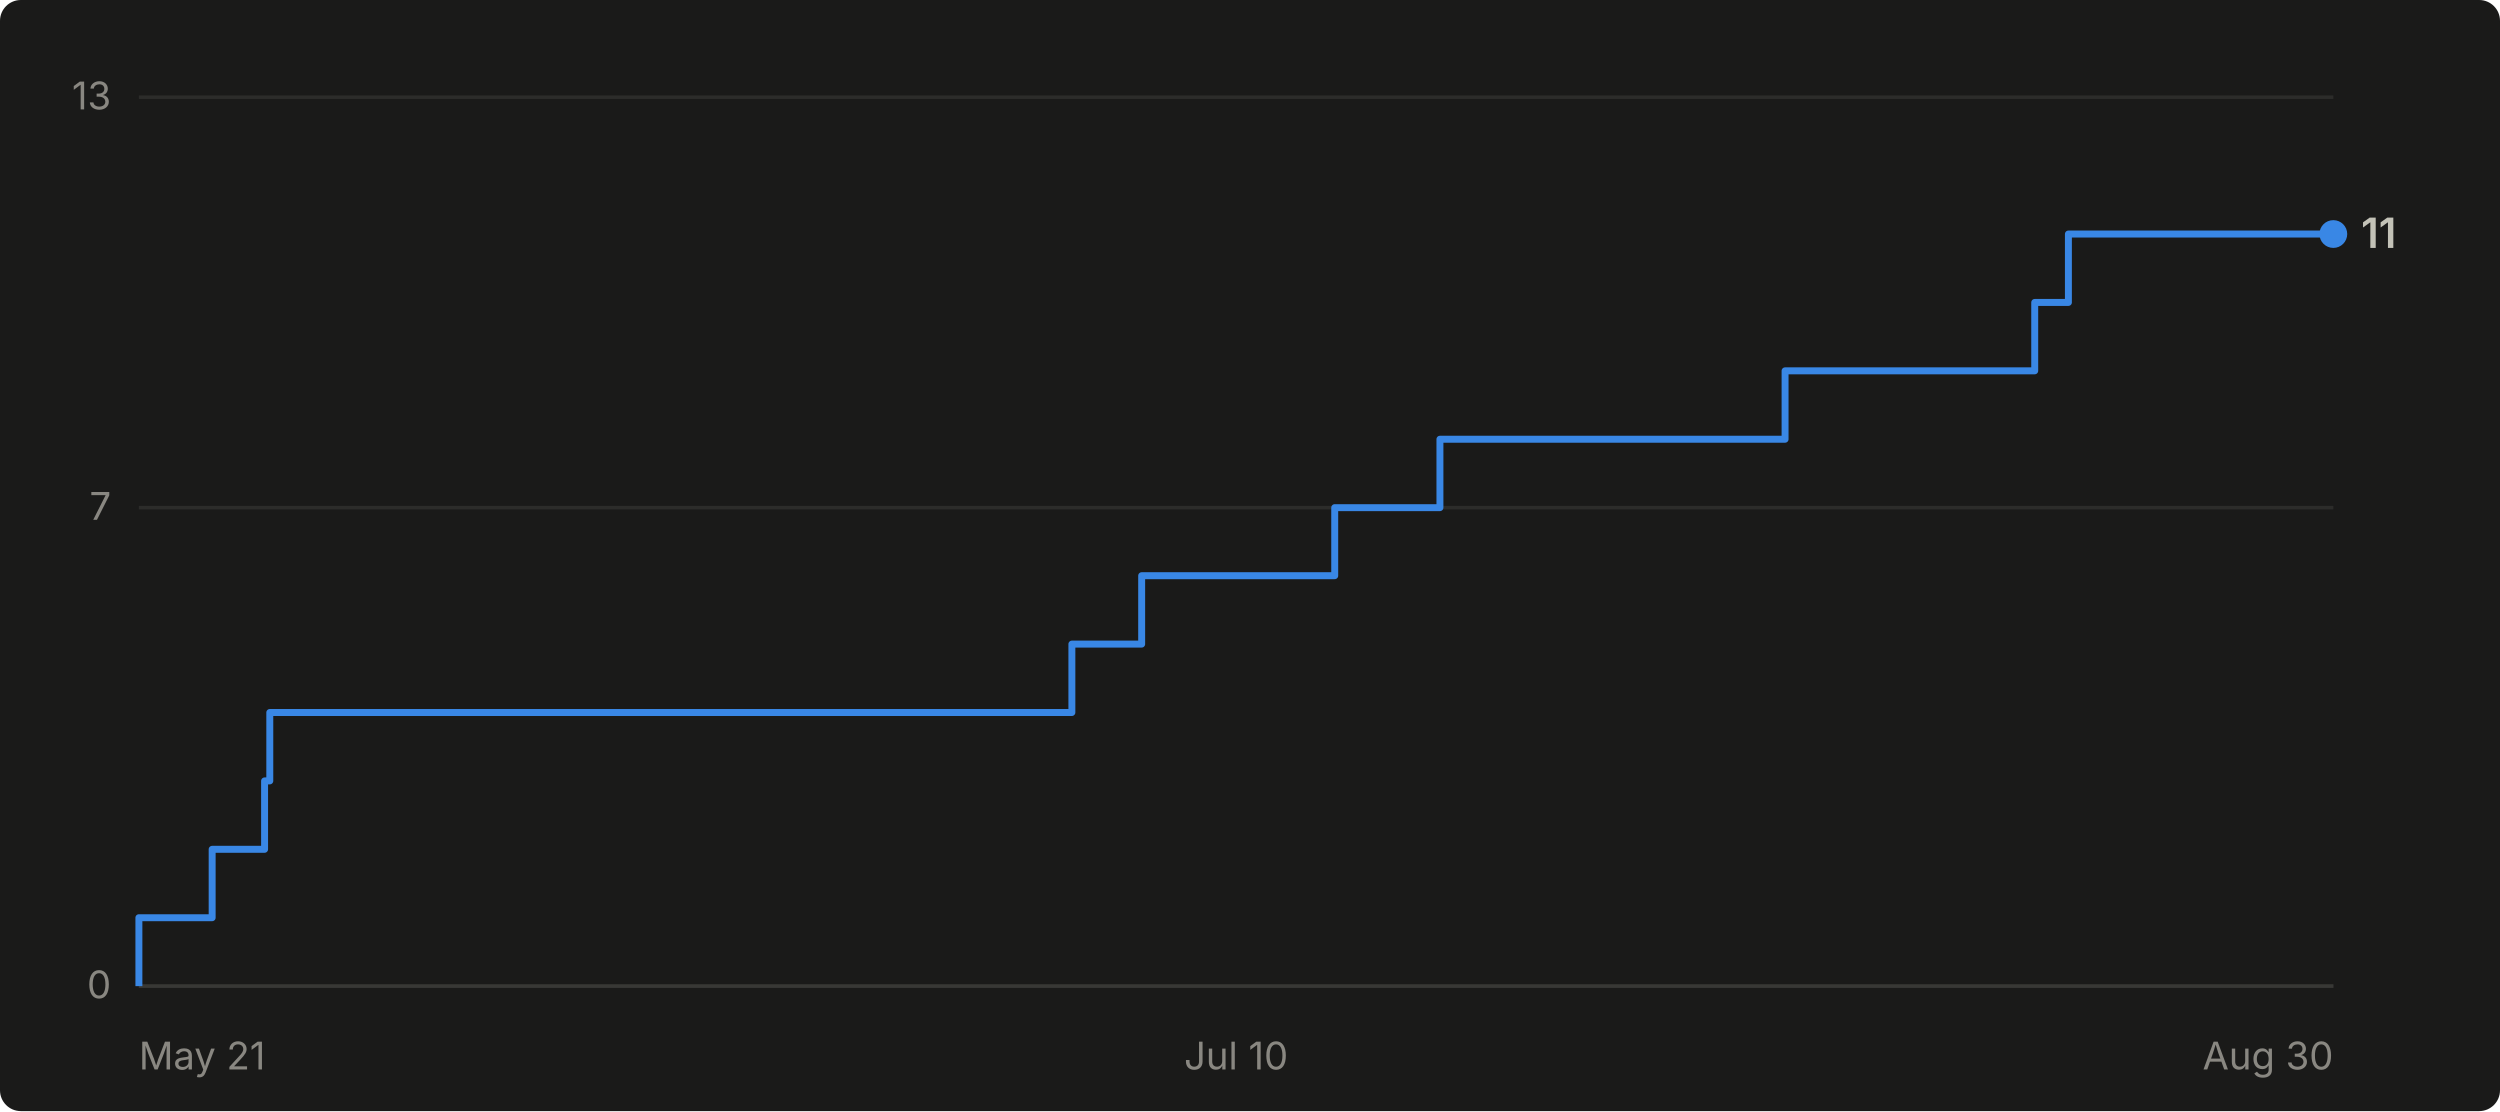
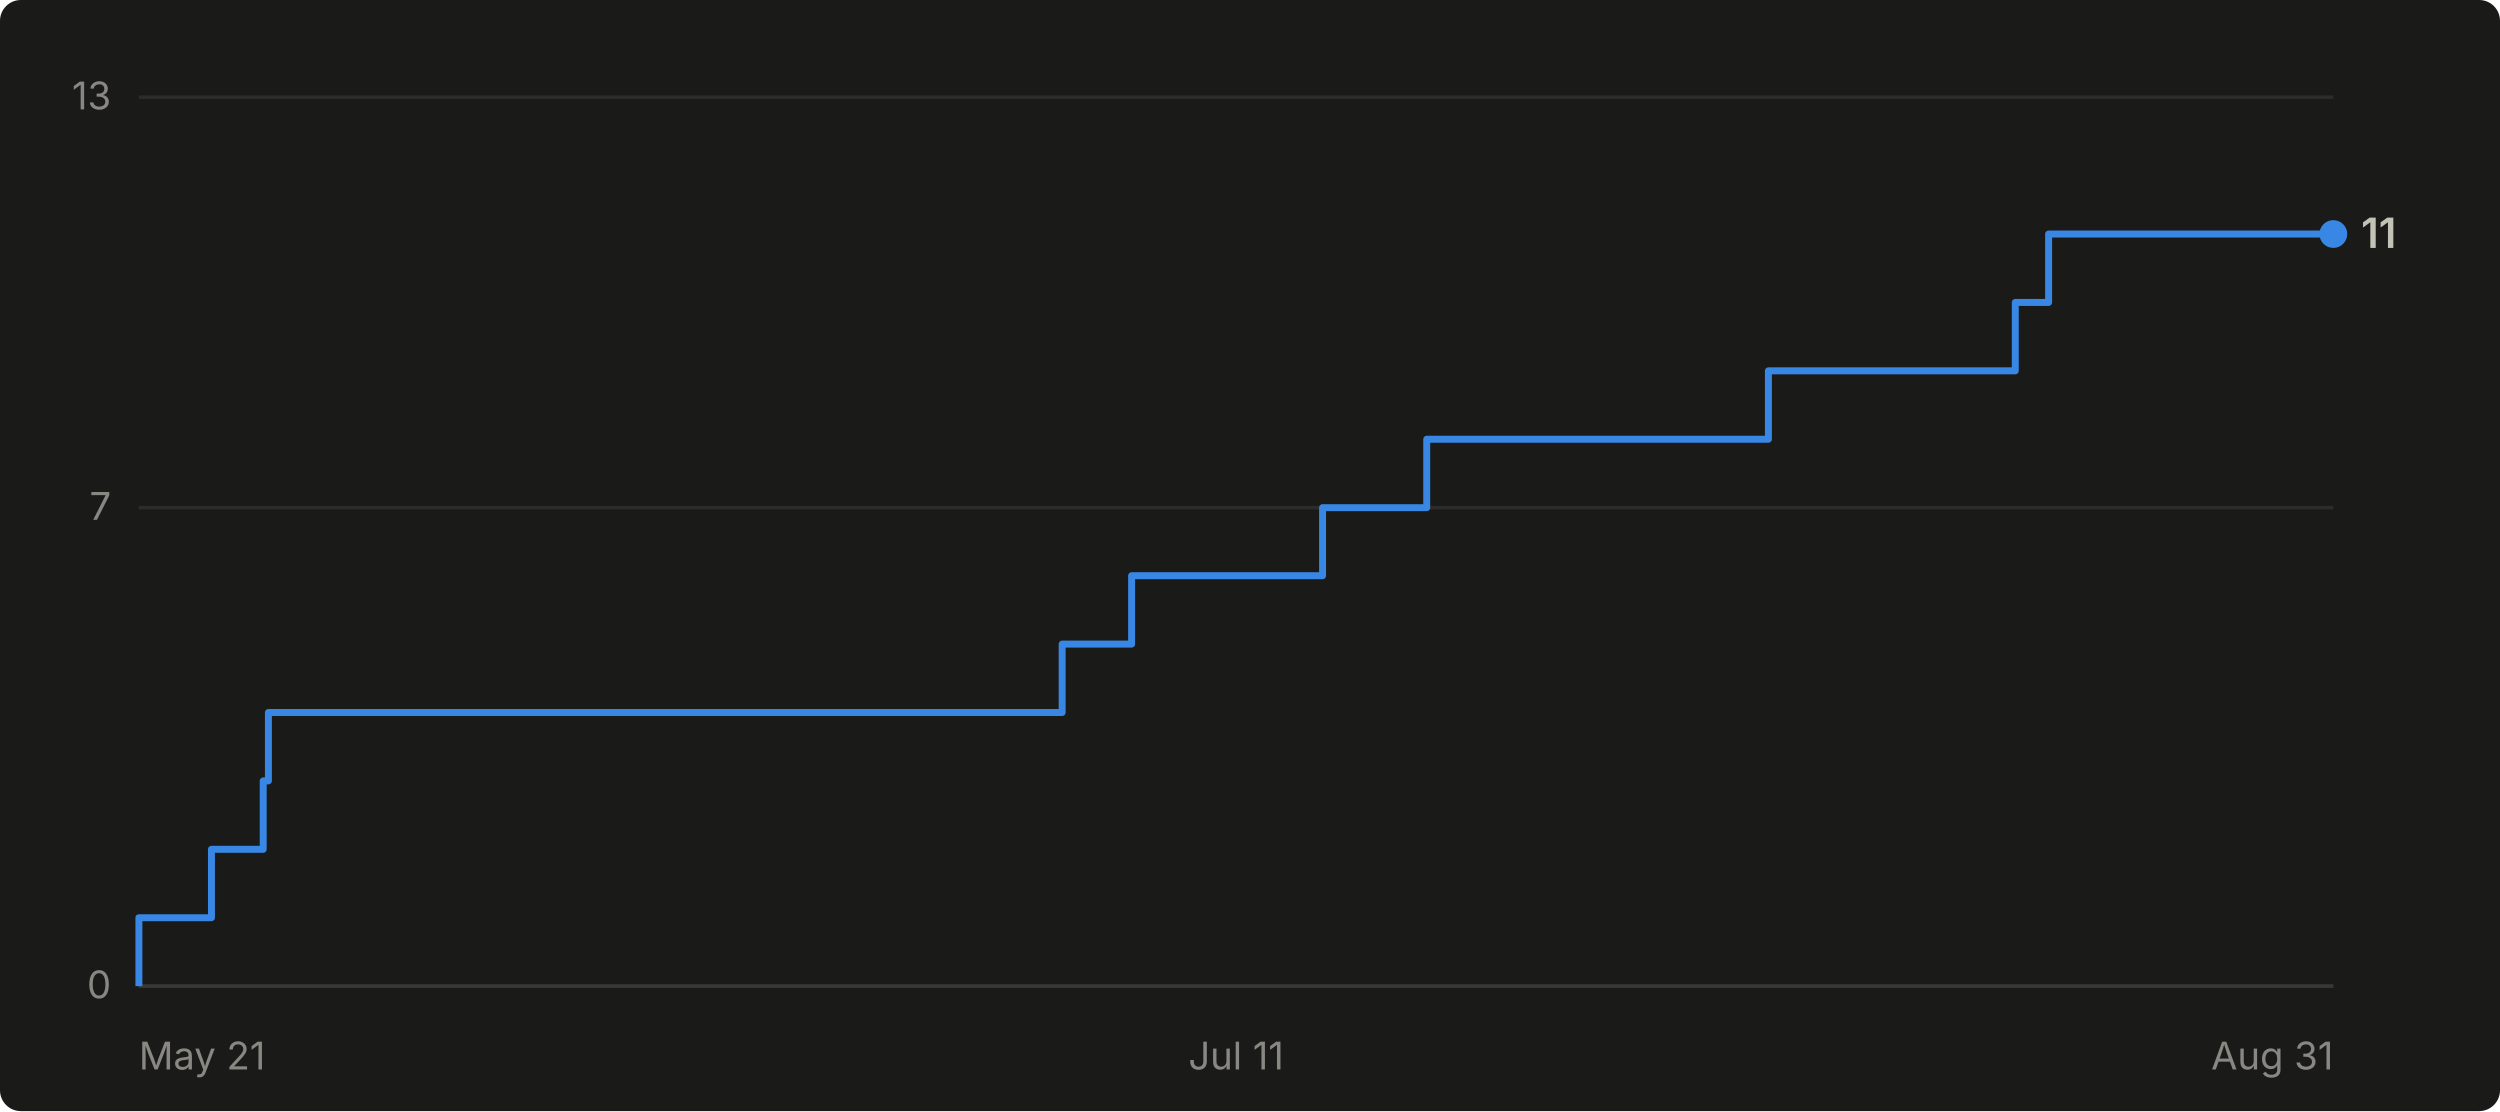
- <svg xmlns="http://www.w3.org/2000/svg" viewBox="0 0 720 320" width="720" height="320" role="img" aria-label="Cumulative GitHub stars for abhiunix/AgentHarbor: 11 as of Aug 30">
+ <svg xmlns="http://www.w3.org/2000/svg" viewBox="0 0 720 320" width="720" height="320" role="img" aria-label="Cumulative GitHub stars for abhiunix/AgentHarbor: 11 as of Aug 31">
  <rect width="720" height="320" fill="#1a1a19" rx="6" />
  <g font-family="system-ui, -apple-system, 'Segoe UI', sans-serif">
    <line x1="40" y1="284.0" x2="672" y2="284.0" stroke="#2c2c2a" stroke-width="1" />
    <text x="32" y="287.5" text-anchor="end" fill="#898781" font-size="11">0</text>
    <line x1="40" y1="146.2" x2="672" y2="146.2" stroke="#2c2c2a" stroke-width="1" />
    <text x="32" y="149.7" text-anchor="end" fill="#898781" font-size="11">7</text>
    <line x1="40" y1="28.0" x2="672" y2="28.0" stroke="#2c2c2a" stroke-width="1" />
    <text x="32" y="31.5" text-anchor="end" fill="#898781" font-size="11">13</text>
    <line x1="40" y1="284" x2="672" y2="284" stroke="#383835" stroke-width="1" />
    <text x="40.0" y="308" text-anchor="start" fill="#898781" font-size="11">May 21</text>
-     <text x="356.0" y="308" text-anchor="middle" fill="#898781" font-size="11">Jul 10</text>
-     <text x="672.0" y="308" text-anchor="end" fill="#898781" font-size="11">Aug 30</text>
-     <path d="M 40.0 284.0 L 40.0 284.0 L 40.0 264.3 L 61.1 264.3 L 61.1 244.6 L 76.2 244.6 L 76.2 224.9 L 77.7 224.9 L 77.7 205.2 L 308.7 205.2 L 308.7 185.5 L 328.8 185.5 L 328.8 165.8 L 384.4 165.8 L 384.4 146.2 L 414.7 146.2 L 414.7 126.5 L 514.1 126.5 L 514.1 106.8 L 586.0 106.8 L 586.0 87.1 L 595.7 87.1 L 595.7 67.4 L 672.0 67.4" fill="none" stroke="#3987e5" stroke-width="2" stroke-linejoin="round" />
+     <text x="356.0" y="308" text-anchor="middle" fill="#898781" font-size="11">Jul 11</text>
+     <text x="672.0" y="308" text-anchor="end" fill="#898781" font-size="11">Aug 31</text>
+     <path d="M 40.0 284.0 L 40.0 284.0 L 40.0 264.3 L 60.9 264.3 L 60.9 244.6 L 75.8 244.6 L 75.8 224.9 L 77.3 224.9 L 77.3 205.2 L 305.9 205.2 L 305.9 185.5 L 325.9 185.5 L 325.9 165.8 L 380.9 165.8 L 380.9 146.2 L 410.9 146.2 L 410.9 126.5 L 509.3 126.5 L 509.3 106.8 L 580.4 106.8 L 580.4 87.1 L 590.0 87.1 L 590.0 67.4 L 672.0 67.4" fill="none" stroke="#3987e5" stroke-width="2" stroke-linejoin="round" />
    <circle cx="672.0" cy="67.4" r="4" fill="#3987e5" />
    <text x="680.0" y="71.4" fill="#c3c2b7" font-size="12" font-weight="600">11</text>
  </g>
</svg>
